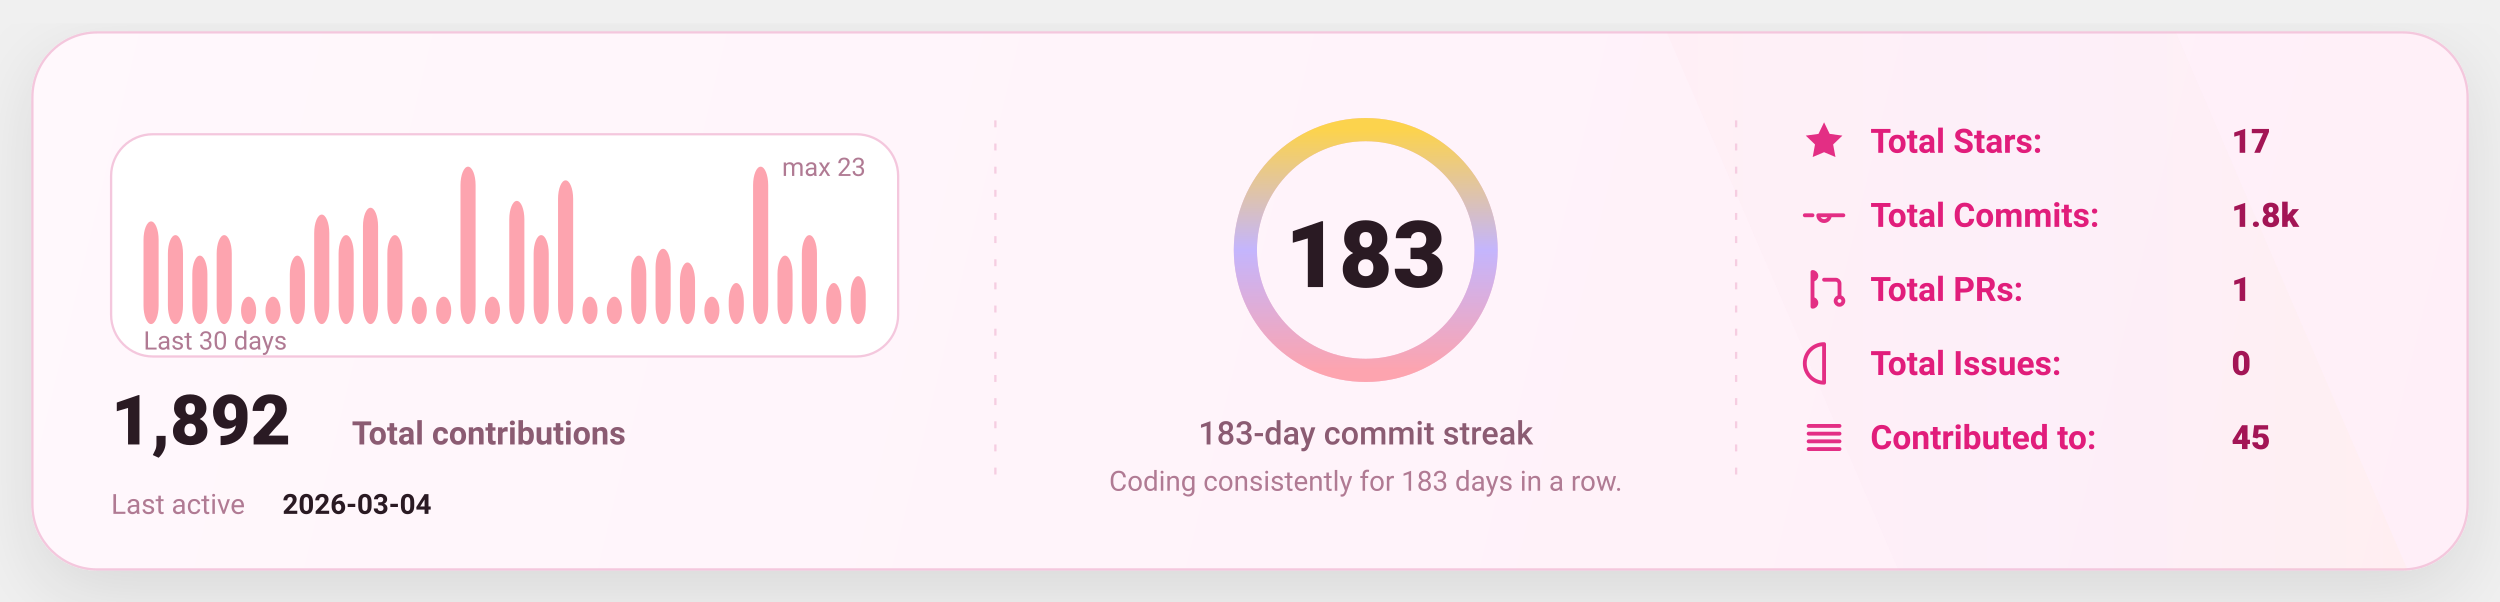
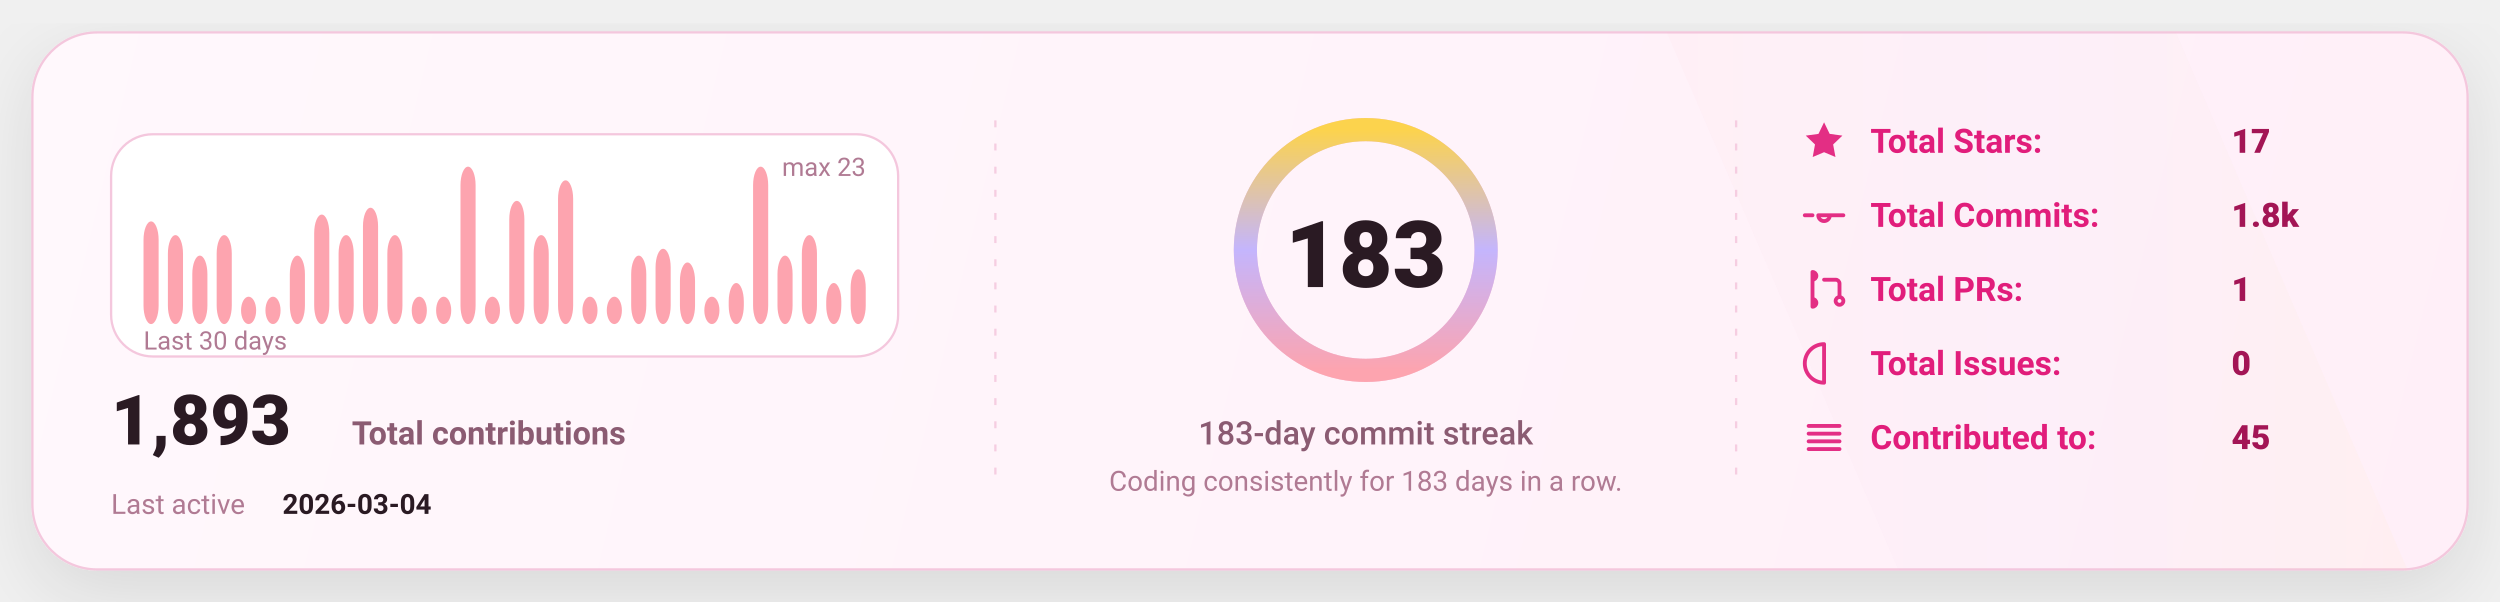
<svg xmlns="http://www.w3.org/2000/svg" width="1080" height="260" viewBox="0 0 1080 260" fill="none" role="img" aria-label="GitHub stats card">
  <defs>
    <linearGradient id="bg" x1="0" y1="0" x2="1080" y2="260" gradientUnits="userSpaceOnUse">
      <stop stop-color="#FFF8FC" />
      <stop offset="1" stop-color="#FFEFF8" />
    </linearGradient>
    <linearGradient id="accent" x1="0" y1="0" x2="1" y2="0">
      <stop offset="0" stop-color="#FDA4AF" />
      <stop offset="0.5" stop-color="#C4B5FD" />
      <stop offset="1" stop-color="#FCD34D" />
    </linearGradient>
    <linearGradient id="chartFill" x1="0" y1="0" x2="0" y2="1">
      <stop stop-color="#FDA4AF" stop-opacity="0.18" />
      <stop offset="1" stop-color="#FDA4AF" stop-opacity="0" />
    </linearGradient>
    <filter id="shadow" x="-20%" y="-20%" width="140%" height="140%">
      <feDropShadow dx="0" dy="10" stdDeviation="16" flood-color="#000000" flood-opacity="0.1" />
    </filter>
    <style>
      text { font-family: "Comic Sans MS","Trebuchet MS","Segoe UI",system-ui,-apple-system,Roboto,Helvetica,Arial,sans-serif; dominant-baseline: alphabetic; }
    </style>
  </defs>
  <rect x="14" y="14" width="1052" height="232" rx="28" fill="url(#bg)" stroke="#F4C7DD" stroke-width="1" filter="url(#shadow)" />
  <path d="M720 14     L940 14     L1040 246     L820 246 Z" fill="url(#accent)" opacity="0.04" />
  <line x1="430" y1="52" x2="430" y2="208" stroke="#F4C7DD" stroke-width="1" stroke-dasharray="3 7" opacity="0.85" />
  <line x1="430" y1="52" x2="430" y2="208" stroke="url(#accent)" stroke-width="1.4" stroke-dasharray="2 7" opacity="0.65" />
  <line x1="750" y1="52" x2="750" y2="208" stroke="#F4C7DD" stroke-width="1" stroke-dasharray="3 7" opacity="0.85" />
  <line x1="750" y1="52" x2="750" y2="208" stroke="url(#accent)" stroke-width="1.4" stroke-dasharray="2 7" opacity="0.65" />
  <g transform="translate(48,58)">
    <rect x="0" y="0" width="340" height="96" rx="18" fill="#FFFFFF" stroke="#F4C7DD" />
    <rect x="14.00" y="37.65" width="6.53" height="44.35" rx="8.00" fill="#FDA4AF" />
    <rect x="24.53" y="43.57" width="6.53" height="38.43" rx="8.00" fill="#FDA4AF" />
    <rect x="35.07" y="52.43" width="6.53" height="29.57" rx="8.00" fill="#FDA4AF" />
    <rect x="45.60" y="43.57" width="6.53" height="38.43" rx="8.00" fill="#FDA4AF" />
    <rect x="56.13" y="70.17" width="6.53" height="11.83" rx="8.00" fill="#FDA4AF" />
    <rect x="66.67" y="70.17" width="6.53" height="11.83" rx="8.00" fill="#FDA4AF" />
    <rect x="77.20" y="52.43" width="6.53" height="29.57" rx="8.00" fill="#FDA4AF" />
    <rect x="87.73" y="34.70" width="6.53" height="47.30" rx="8.00" fill="#FDA4AF" />
    <rect x="98.27" y="43.57" width="6.53" height="38.43" rx="8.00" fill="#FDA4AF" />
    <rect x="108.80" y="31.74" width="6.53" height="50.26" rx="8.00" fill="#FDA4AF" />
    <rect x="119.33" y="43.57" width="6.53" height="38.43" rx="8.00" fill="#FDA4AF" />
    <rect x="129.87" y="70.17" width="6.53" height="11.83" rx="8.00" fill="#FDA4AF" />
    <rect x="140.40" y="70.17" width="6.53" height="11.83" rx="8.00" fill="#FDA4AF" />
    <rect x="150.93" y="14.00" width="6.53" height="68.00" rx="8.00" fill="#FDA4AF" />
    <rect x="161.47" y="70.17" width="6.53" height="11.83" rx="8.00" fill="#FDA4AF" />
    <rect x="172.00" y="28.78" width="6.53" height="53.22" rx="8.00" fill="#FDA4AF" />
    <rect x="182.53" y="43.57" width="6.53" height="38.43" rx="8.00" fill="#FDA4AF" />
    <rect x="193.07" y="19.91" width="6.53" height="62.09" rx="8.00" fill="#FDA4AF" />
    <rect x="203.60" y="70.17" width="6.53" height="11.83" rx="8.00" fill="#FDA4AF" />
    <rect x="214.13" y="70.17" width="6.53" height="11.83" rx="8.00" fill="#FDA4AF" />
    <rect x="224.67" y="52.43" width="6.53" height="29.57" rx="8.00" fill="#FDA4AF" />
    <rect x="235.20" y="49.48" width="6.53" height="32.52" rx="8.00" fill="#FDA4AF" />
    <rect x="245.73" y="55.39" width="6.53" height="26.61" rx="8.00" fill="#FDA4AF" />
    <rect x="256.27" y="70.17" width="6.53" height="11.83" rx="8.00" fill="#FDA4AF" />
    <rect x="266.80" y="64.26" width="6.53" height="17.74" rx="8.00" fill="#FDA4AF" />
    <rect x="277.33" y="14.00" width="6.53" height="68.00" rx="8.00" fill="#FDA4AF" />
    <rect x="287.87" y="52.43" width="6.53" height="29.57" rx="8.00" fill="#FDA4AF" />
    <rect x="298.40" y="43.57" width="6.53" height="38.43" rx="8.00" fill="#FDA4AF" />
    <rect x="308.93" y="64.26" width="6.53" height="17.74" rx="8.00" fill="#FDA4AF" />
-     <rect x="319.47" y="61.30" width="6.53" height="20.70" rx="8.00" fill="#FDA4AF" />
+     <rect x="319.47" y="58.35" width="6.53" height="23.65" rx="8.00" fill="#FDA4AF" />
    <text x="14" y="93.00" fill="#B07A93" font-size="11">
      Last 30 days
    </text>
    <text x="326.00" y="18" text-anchor="end" fill="#B07A93" font-size="11">
      max 23
    </text>
    <g transform="translate(0,134)">
      <text x="0" y="0" fill="#2A1A23" font-size="30" font-weight="820">
-         1,892
+         1,893
      </text>
      <text x="104" y="0" fill="#8B5B72" font-size="14" font-weight="650">
        Total contributions
      </text>
      <text x="0" y="30" fill="#B07A93" font-size="12">
        Last active
      </text>
      <text x="74" y="30" fill="#2A1A23" font-size="12" font-weight="700">
        2026-03-04
      </text>
    </g>
  </g>
  <g>
    <circle cx="590" cy="108" r="52" stroke="#F4C7DD" stroke-width="10" />
    <circle cx="590" cy="108" r="52" stroke="url(#accent)" stroke-width="10" stroke-linecap="round" stroke-dasharray="326.73 326.73" transform="rotate(-90 590 108)" />
    <text x="590" y="124.00" text-anchor="middle" fill="#2A1A23" font-size="40" font-weight="900">
      183
    </text>
    <text x="590" y="192.00" text-anchor="middle" fill="#8B5B72" font-size="14" font-weight="450">
      183-day commit streak
    </text>
    <text x="590" y="212.00" text-anchor="middle" fill="#B07A93" font-size="12" font-weight="420">
      Coding consistently for 183 days in a row.
    </text>
  </g>
  <g transform="translate(778,66)">
    <g transform="translate(0,0)">
      <g transform="translate(0,-15)">
        <svg x="0" y="0" width="20" height="20" viewBox="0 0 24 24" fill="none">
          <path d="M12 2.2l2.9 6 6.6.9-4.8 4.6 1.2 6.5L12 17.7 6.1 20.2l1.2-6.5-4.8-4.6 6.6-.9L12 2.2z" fill="#E11D7B" opacity="0.92" />
        </svg>
      </g>
      <text x="30" y="0" fill="#E11D7B" font-size="14.5" font-weight="650">
            Total Stars:
          </text>
      <text x="186" y="0" fill="#A31555" font-size="14.5" font-weight="850">
            17
          </text>
    </g>
    <g transform="translate(0,32)">
      <g transform="translate(0,-15)">
        <svg x="0" y="0" width="20" height="20" viewBox="0 0 24 24" fill="none">
          <path d="M9 12a3 3 0 1 0 6 0Zm-7 0h4m8 0h8" stroke="#E11D7B" stroke-width="2" stroke-linecap="round" stroke-linejoin="round" opacity="0.92" />
        </svg>
      </g>
      <text x="30" y="0" fill="#E11D7B" font-size="14.5" font-weight="650">
            Total Commits:
          </text>
      <text x="186" y="0" fill="#A31555" font-size="14.5" font-weight="850">
            1.8k
          </text>
    </g>
    <g transform="translate(0,64)">
      <g transform="translate(0,-15)">
        <svg x="0" y="0" width="20" height="20" viewBox="0 0 24 24" fill="none">
          <path d="M6 4v16m0-13a2 2 0 1 0 0-4Zm0 14a2 2 0 1 0 0-4Zm6-14h6a2 2 0 0 1 2 2v7m0 0a2 2 0 1 0 0 4 2 2 0 0 0 0-4Z" stroke="#E11D7B" stroke-width="2" stroke-linecap="round" stroke-linejoin="round" opacity="0.92" />
        </svg>
      </g>
      <text x="30" y="0" fill="#E11D7B" font-size="14.5" font-weight="650">
            Total PRs:
          </text>
      <text x="186" y="0" fill="#A31555" font-size="14.5" font-weight="850">
            1
          </text>
    </g>
    <g transform="translate(0,96)">
      <g transform="translate(0,-15)">
        <svg x="0" y="0" width="20" height="20" viewBox="0 0 24 24" fill="none">
          <path d="M12 2a10 10 0 1 0 0 20Zm0 6v6m0 4h.01" stroke="#E11D7B" stroke-width="2" stroke-linecap="round" stroke-linejoin="round" opacity="0.92" />
        </svg>
      </g>
      <text x="30" y="0" fill="#E11D7B" font-size="14.5" font-weight="650">
            Total Issues:
          </text>
      <text x="186" y="0" fill="#A31555" font-size="14.5" font-weight="850">
            0
          </text>
    </g>
    <g transform="translate(0,128)">
      <g transform="translate(0,-15)">
        <svg x="0" y="0" width="20" height="20" viewBox="0 0 24 24" fill="none">
          <path d="M4 6h16M4 10h16M4 14h16M4 18h16" stroke="#E11D7B" stroke-width="2" stroke-linecap="round" stroke-linejoin="round" opacity="0.92" />
        </svg>
      </g>
      <text x="30" y="0" fill="#E11D7B" font-size="14.5" font-weight="650">
            Contributed to:
          </text>
      <text x="186" y="0" fill="#A31555" font-size="14.5" font-weight="850">
            45
          </text>
    </g>
  </g>
</svg>
